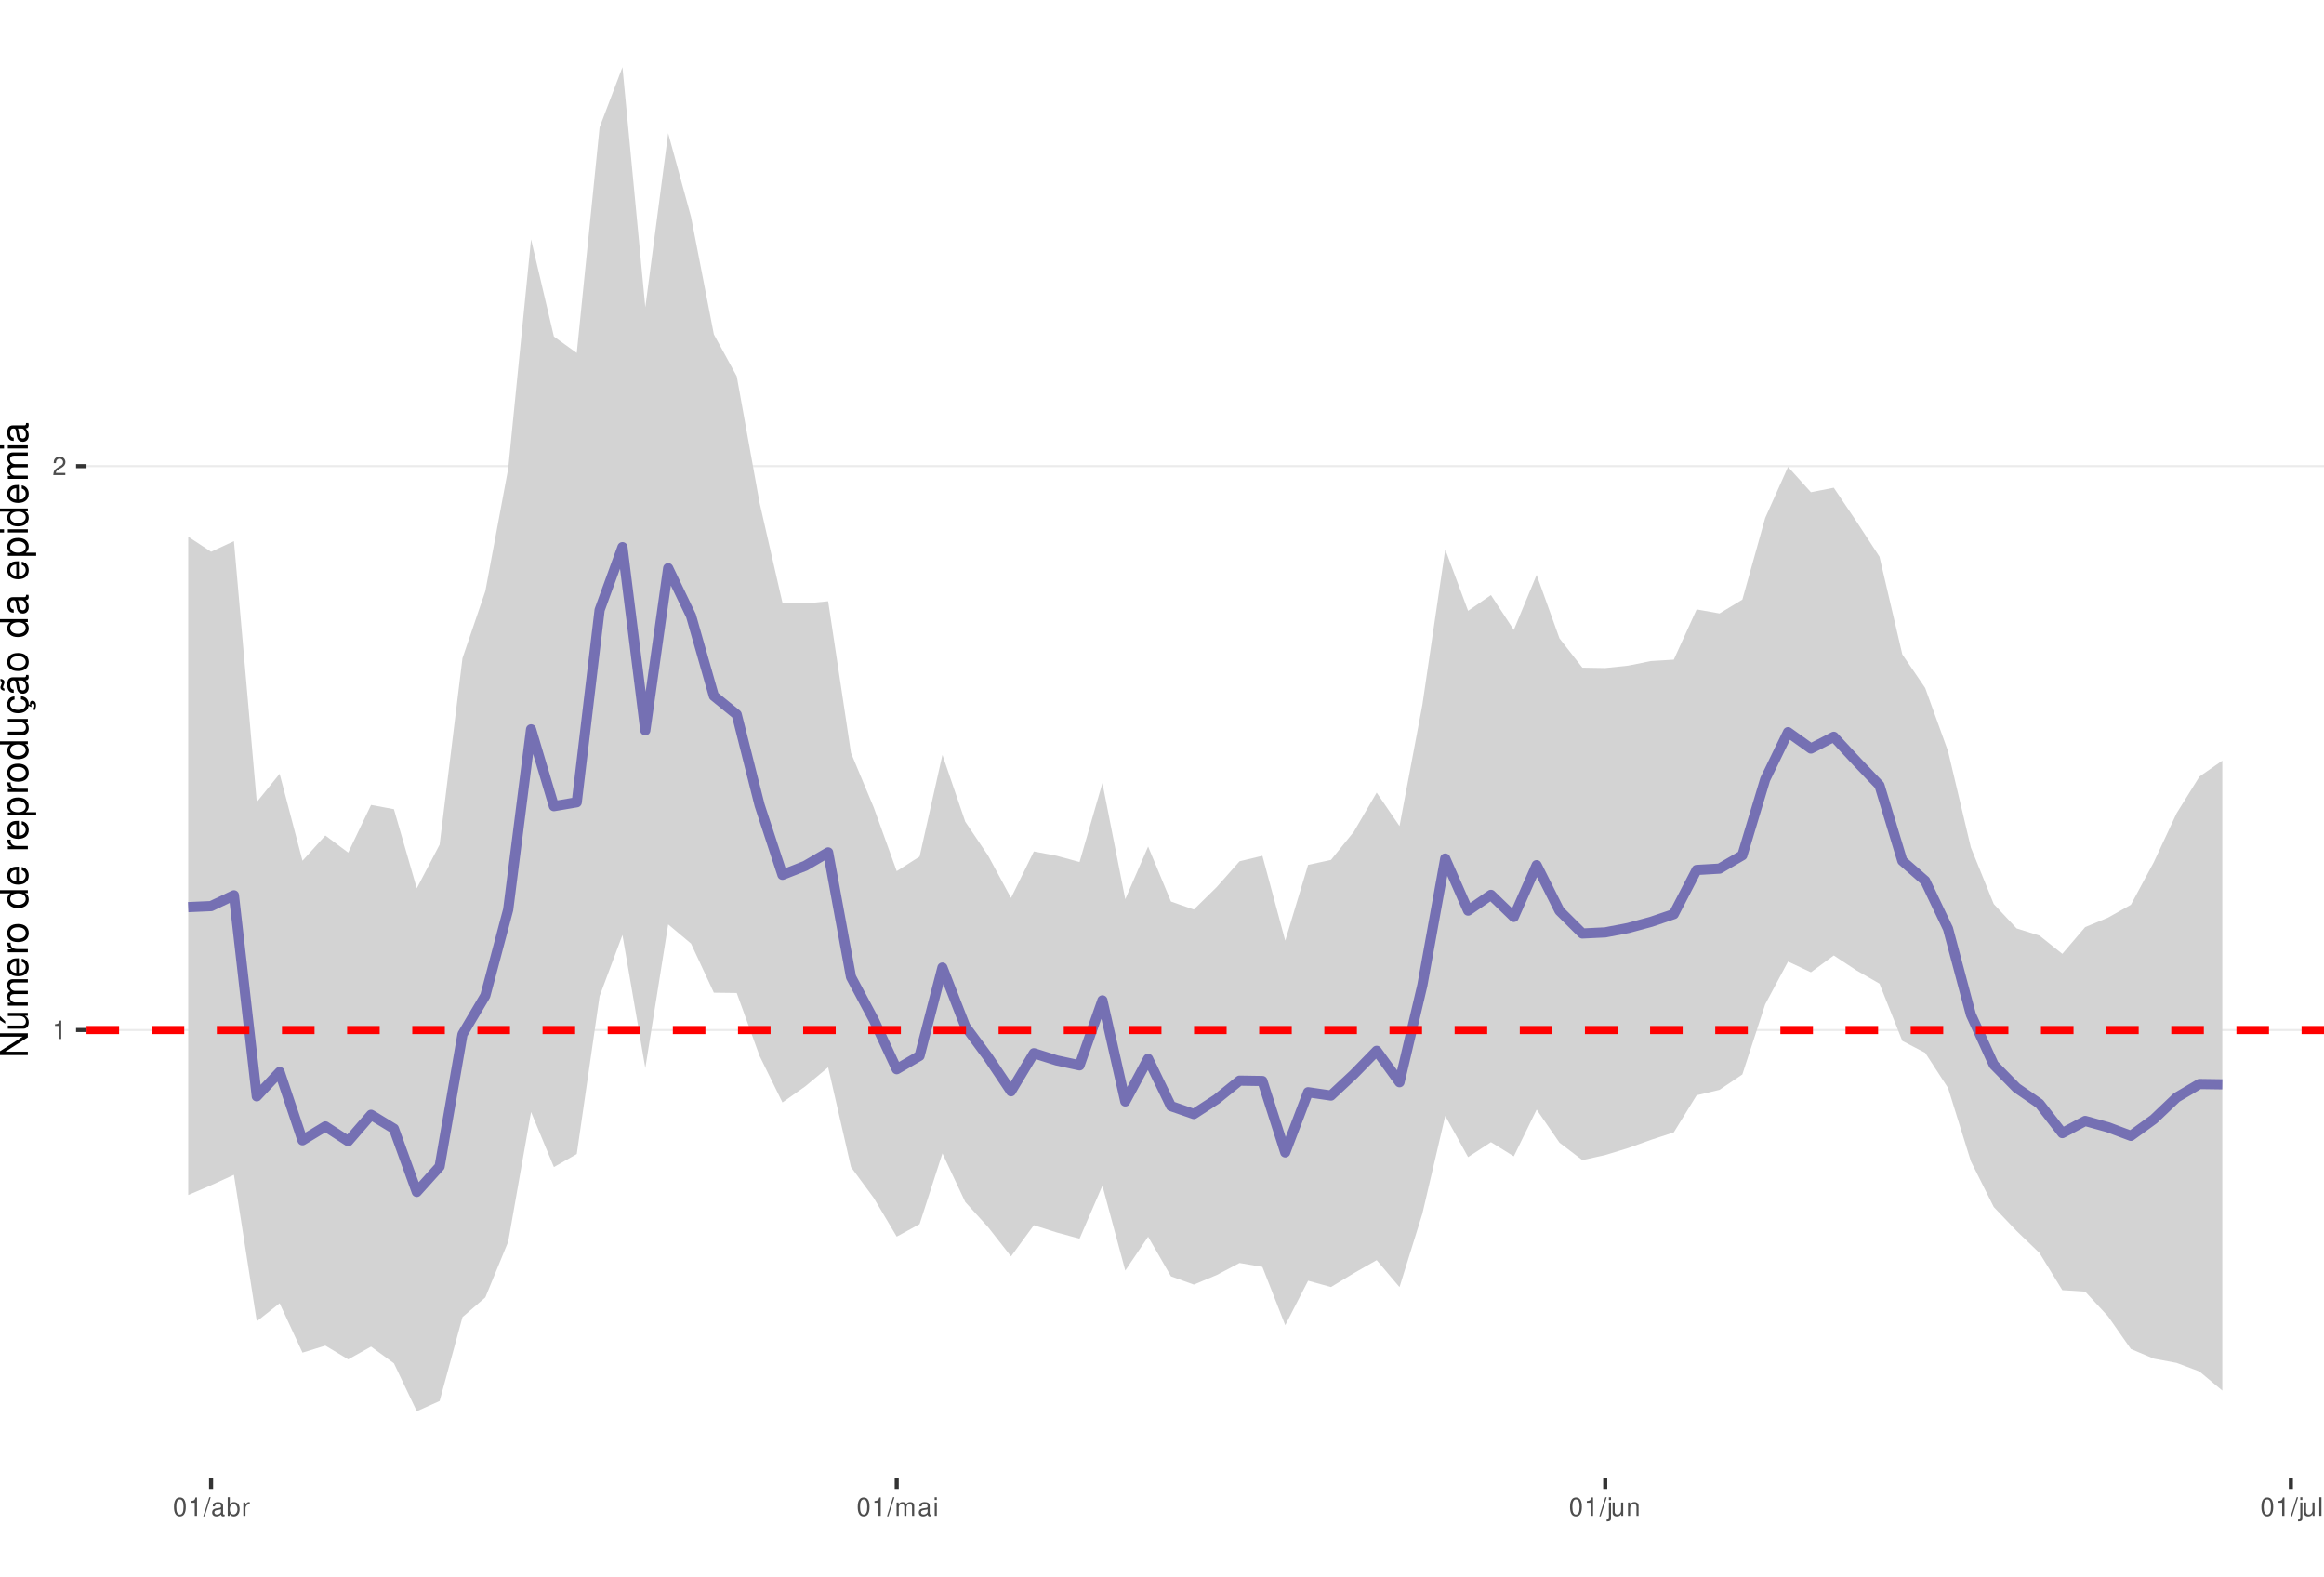
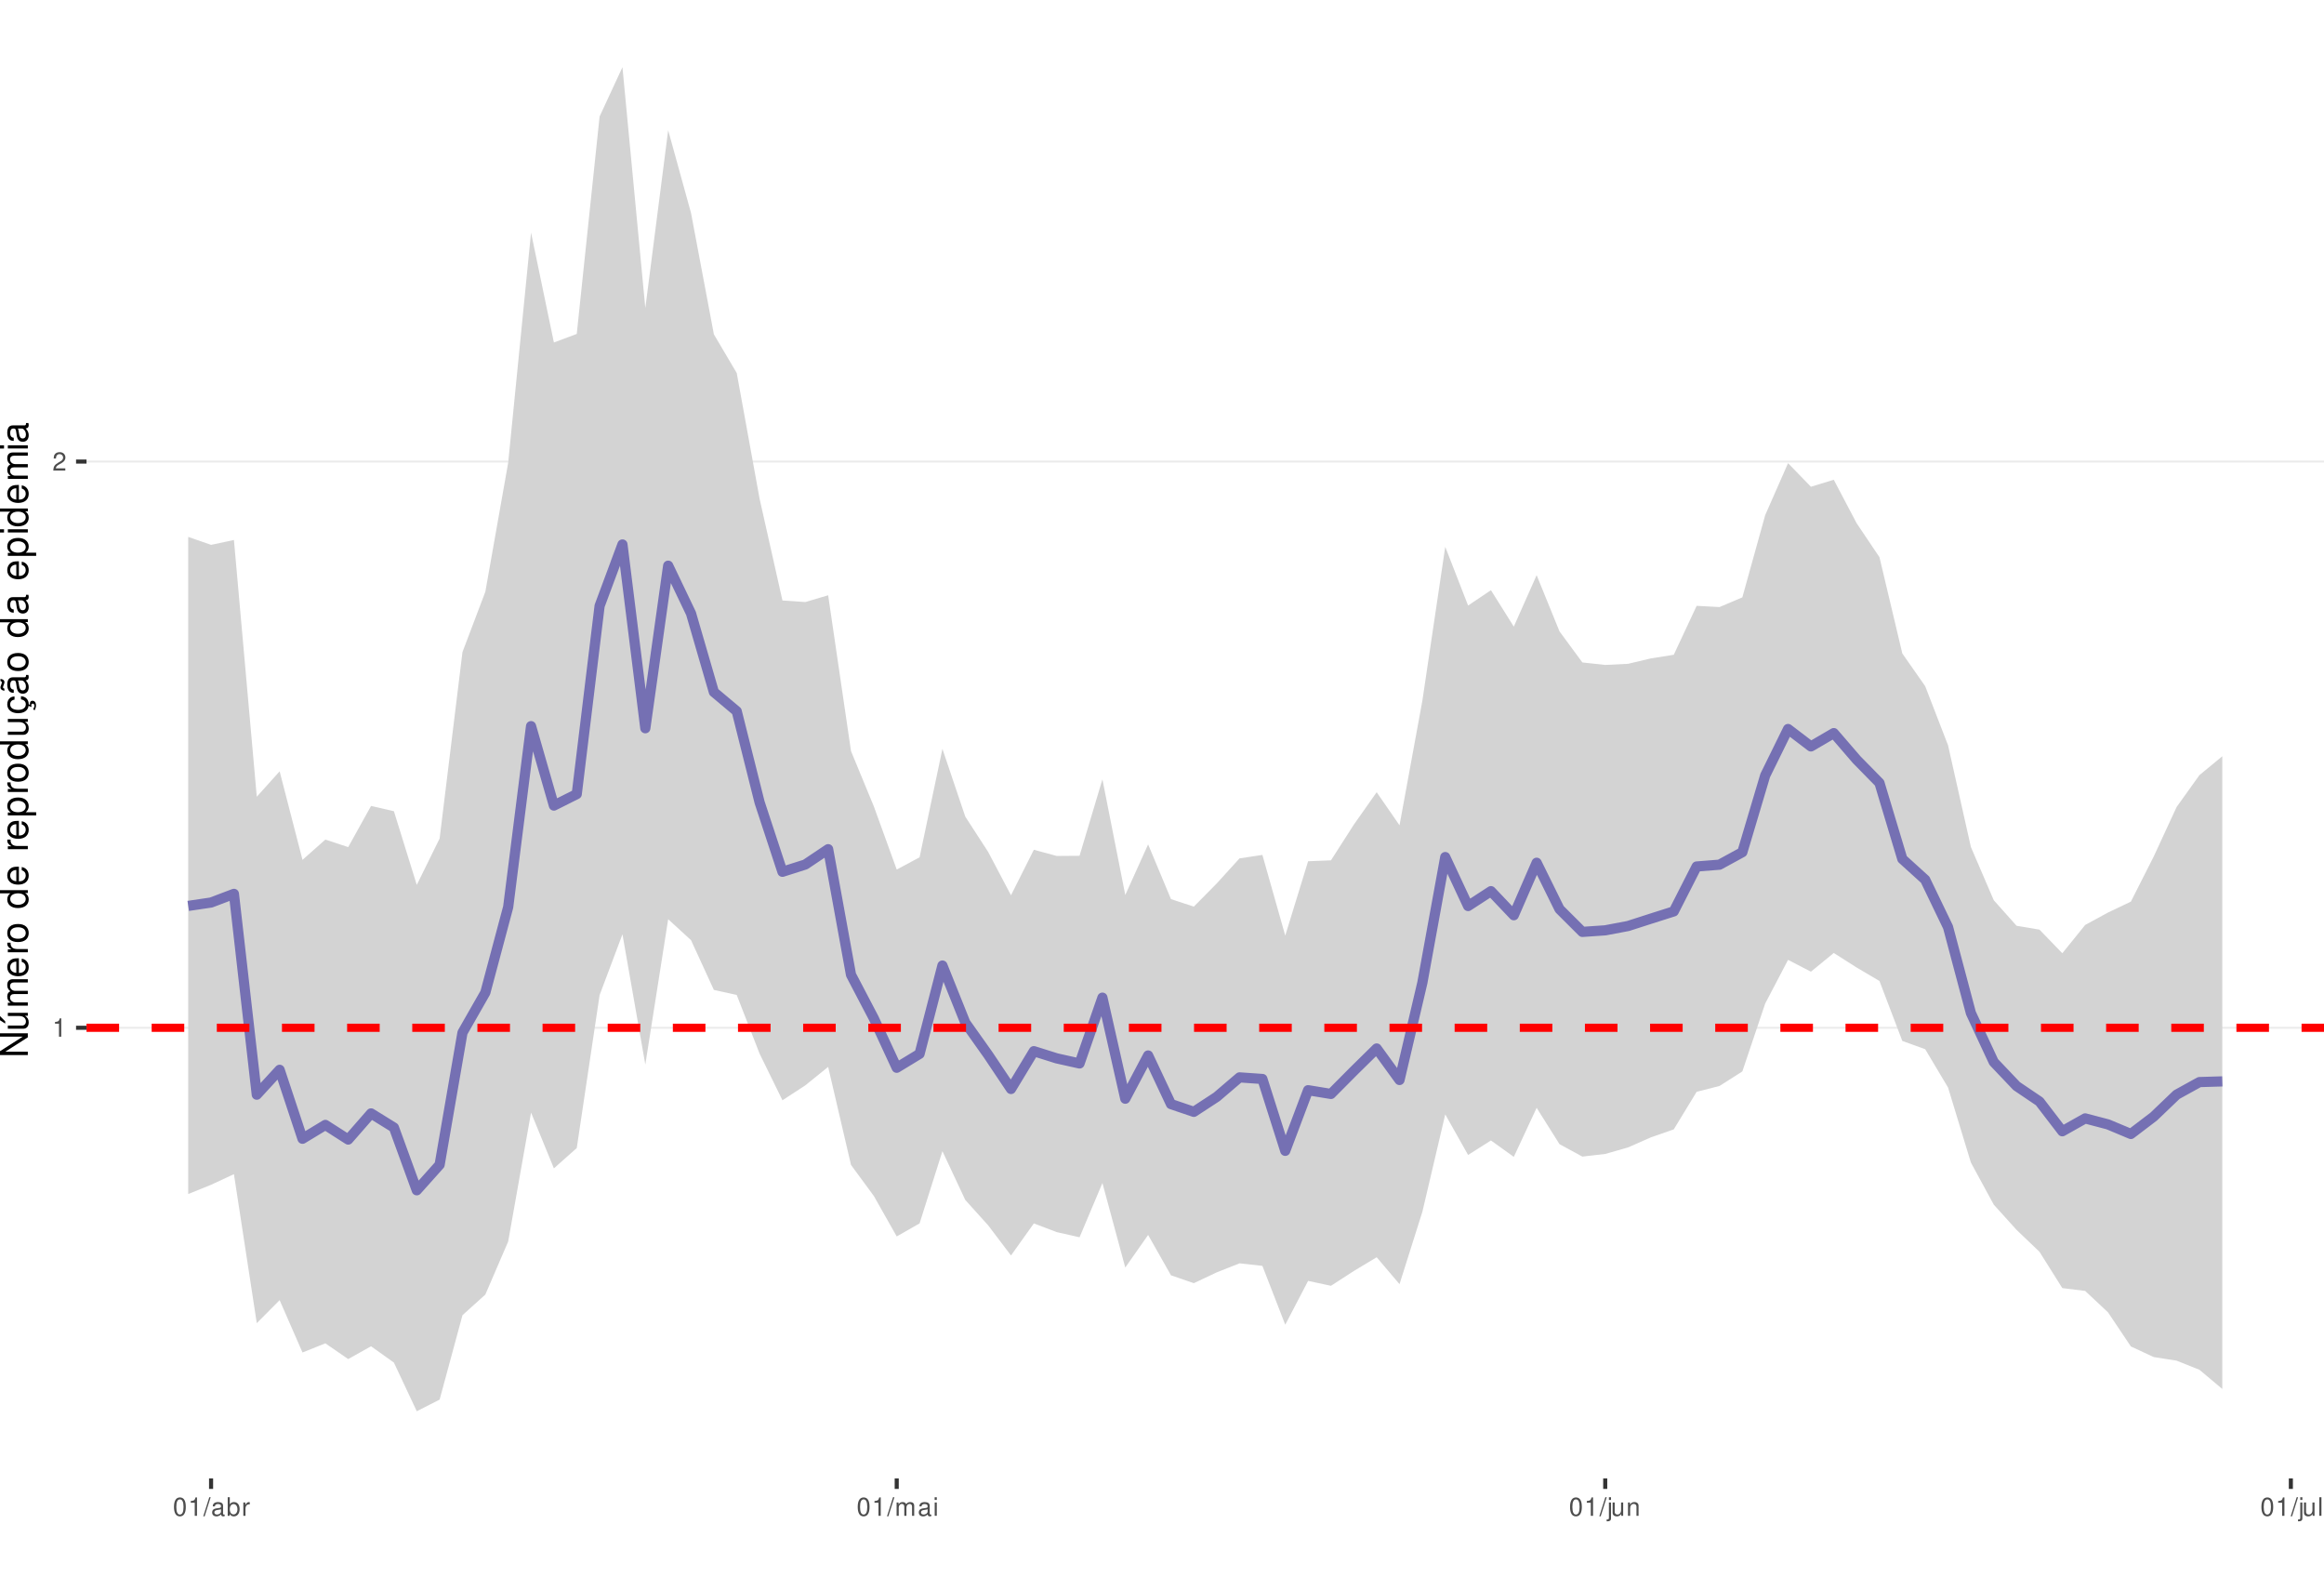
<svg xmlns="http://www.w3.org/2000/svg" xmlns:xlink="http://www.w3.org/1999/xlink" width="609pt" height="413pt" viewBox="0 0 609 413" version="1.1">
  <defs>
    <g>
      <symbol overflow="visible" id="glyph0-0">
        <path style="stroke:none;" d="" />
      </symbol>
      <symbol overflow="visible" id="glyph0-1">
        <path style="stroke:none;" d="M 1.719 -3.422 L 1.719 0 L 2.312 0 L 2.312 -4.812 L 1.922 -4.812 C 1.719 -4.078 1.578 -3.969 0.672 -3.859 L 0.672 -3.422 Z M 1.719 -3.422 " />
      </symbol>
      <symbol overflow="visible" id="glyph0-2">
        <path style="stroke:none;" d="M 3.375 -0.578 L 0.891 -0.578 C 0.938 -0.984 1.156 -1.234 1.734 -1.578 L 2.406 -1.953 C 3.062 -2.328 3.406 -2.812 3.406 -3.406 C 3.406 -3.812 3.234 -4.188 2.969 -4.438 C 2.688 -4.688 2.344 -4.812 1.891 -4.812 C 1.297 -4.812 0.844 -4.594 0.578 -4.188 C 0.422 -3.938 0.344 -3.641 0.328 -3.141 L 0.922 -3.141 C 0.938 -3.469 0.984 -3.672 1.062 -3.828 C 1.219 -4.125 1.516 -4.297 1.875 -4.297 C 2.406 -4.297 2.797 -3.906 2.797 -3.391 C 2.797 -3.016 2.578 -2.672 2.156 -2.438 L 1.547 -2.078 C 0.562 -1.516 0.281 -1.062 0.219 0 L 3.375 0 Z M 3.375 -0.578 " />
      </symbol>
      <symbol overflow="visible" id="glyph0-3">
        <path style="stroke:none;" d="M 1.828 -4.812 C 1.391 -4.812 0.984 -4.609 0.75 -4.281 C 0.438 -3.859 0.281 -3.219 0.281 -2.328 C 0.281 -0.703 0.812 0.156 1.828 0.156 C 2.828 0.156 3.375 -0.703 3.375 -2.297 C 3.375 -3.219 3.234 -3.844 2.922 -4.281 C 2.672 -4.625 2.281 -4.812 1.828 -4.812 Z M 1.828 -4.297 C 2.469 -4.297 2.781 -3.641 2.781 -2.344 C 2.781 -0.969 2.469 -0.328 1.812 -0.328 C 1.203 -0.328 0.891 -1 0.891 -2.328 C 0.891 -3.641 1.203 -4.297 1.828 -4.297 Z M 1.828 -4.297 " />
      </symbol>
      <symbol overflow="visible" id="glyph0-4">
        <path style="stroke:none;" d="M 1.531 -4.859 L -0.047 0.141 L 0.312 0.141 L 1.891 -4.859 Z M 1.531 -4.859 " />
      </symbol>
      <symbol overflow="visible" id="glyph0-5">
        <path style="stroke:none;" d="M 3.562 -0.328 C 3.5 -0.312 3.469 -0.312 3.438 -0.312 C 3.25 -0.312 3.141 -0.406 3.141 -0.578 L 3.141 -2.641 C 3.141 -3.25 2.688 -3.594 1.828 -3.594 C 1.312 -3.594 0.906 -3.438 0.672 -3.188 C 0.516 -3 0.453 -2.797 0.438 -2.453 L 0.984 -2.453 C 1.031 -2.875 1.297 -3.078 1.812 -3.078 C 2.312 -3.078 2.594 -2.891 2.594 -2.562 L 2.594 -2.406 C 2.578 -2.172 2.469 -2.078 2.016 -2.031 C 1.219 -1.922 1.109 -1.891 0.891 -1.812 C 0.484 -1.641 0.281 -1.328 0.281 -0.875 C 0.281 -0.25 0.719 0.156 1.422 0.156 C 1.859 0.156 2.219 0 2.609 -0.359 C 2.656 0 2.828 0.156 3.188 0.156 C 3.297 0.156 3.375 0.141 3.562 0.094 Z M 2.594 -1.094 C 2.594 -0.906 2.531 -0.797 2.375 -0.641 C 2.141 -0.438 1.875 -0.328 1.547 -0.328 C 1.109 -0.328 0.859 -0.547 0.859 -0.891 C 0.859 -1.266 1.094 -1.438 1.703 -1.531 C 2.297 -1.609 2.406 -1.641 2.594 -1.719 Z M 2.594 -1.094 " />
      </symbol>
      <symbol overflow="visible" id="glyph0-6">
        <path style="stroke:none;" d="M 0.359 -4.859 L 0.359 0 L 0.859 0 L 0.859 -0.453 C 1.125 -0.047 1.484 0.156 1.969 0.156 C 2.875 0.156 3.484 -0.594 3.484 -1.75 C 3.484 -2.891 2.922 -3.594 1.984 -3.594 C 1.516 -3.594 1.172 -3.406 0.906 -3.016 L 0.906 -4.859 Z M 1.891 -3.062 C 2.5 -3.062 2.906 -2.531 2.906 -1.703 C 2.906 -0.906 2.484 -0.359 1.891 -0.359 C 1.297 -0.359 0.906 -0.906 0.906 -1.719 C 0.906 -2.531 1.297 -3.062 1.891 -3.062 Z M 1.891 -3.062 " />
      </symbol>
      <symbol overflow="visible" id="glyph0-7">
        <path style="stroke:none;" d="M 0.453 -3.484 L 0.453 0 L 1.016 0 L 1.016 -1.812 C 1.031 -2.656 1.375 -3.016 2.141 -3 L 2.141 -3.562 C 2.047 -3.578 1.984 -3.594 1.922 -3.594 C 1.562 -3.594 1.297 -3.375 0.969 -2.859 L 0.969 -3.484 Z M 0.453 -3.484 " />
      </symbol>
      <symbol overflow="visible" id="glyph0-8">
        <path style="stroke:none;" d="M 0.469 -3.484 L 0.469 0 L 1.031 0 L 1.031 -2.188 C 1.031 -2.703 1.391 -3.109 1.844 -3.109 C 2.25 -3.109 2.484 -2.844 2.484 -2.406 L 2.484 0 L 3.047 0 L 3.047 -2.188 C 3.047 -2.703 3.422 -3.109 3.875 -3.109 C 4.266 -3.109 4.516 -2.844 4.516 -2.406 L 4.516 0 L 5.078 0 L 5.078 -2.609 C 5.078 -3.234 4.719 -3.594 4.062 -3.594 C 3.594 -3.594 3.312 -3.453 2.984 -3.062 C 2.781 -3.422 2.5 -3.594 2.047 -3.594 C 1.578 -3.594 1.266 -3.422 0.984 -3 L 0.984 -3.484 Z M 0.469 -3.484 " />
      </symbol>
      <symbol overflow="visible" id="glyph0-9">
        <path style="stroke:none;" d="M 1 -3.484 L 0.453 -3.484 L 0.453 0 L 1 0 Z M 1 -4.859 L 0.438 -4.859 L 0.438 -4.156 L 1 -4.156 Z M 1 -4.859 " />
      </symbol>
      <symbol overflow="visible" id="glyph0-10">
        <path style="stroke:none;" d="M 0.469 -3.484 L 0.469 0.5 C 0.469 0.859 0.359 0.969 0.016 0.969 C -0.031 0.969 -0.047 0.969 -0.125 0.953 L -0.125 1.438 C -0.047 1.438 -0.016 1.453 0.062 1.453 C 0.688 1.453 1.016 1.203 1.016 0.719 L 1.016 -3.484 Z M 1.016 -4.859 L 0.469 -4.859 L 0.469 -4.156 L 1.016 -4.156 Z M 1.016 -4.859 " />
      </symbol>
      <symbol overflow="visible" id="glyph0-11">
        <path style="stroke:none;" d="M 3.203 0 L 3.203 -3.484 L 2.656 -3.484 L 2.656 -1.516 C 2.656 -0.797 2.281 -0.328 1.703 -0.328 C 1.266 -0.328 0.984 -0.594 0.984 -1.016 L 0.984 -3.484 L 0.438 -3.484 L 0.438 -0.797 C 0.438 -0.219 0.859 0.156 1.547 0.156 C 2.062 0.156 2.391 -0.031 2.703 -0.484 L 2.703 0 Z M 3.203 0 " />
      </symbol>
      <symbol overflow="visible" id="glyph0-12">
        <path style="stroke:none;" d="M 0.469 -3.484 L 0.469 0 L 1.031 0 L 1.031 -1.922 C 1.031 -2.641 1.391 -3.109 1.969 -3.109 C 2.406 -3.109 2.688 -2.828 2.688 -2.422 L 2.688 0 L 3.234 0 L 3.234 -2.641 C 3.234 -3.219 2.812 -3.594 2.141 -3.594 C 1.625 -3.594 1.281 -3.391 0.984 -2.906 L 0.984 -3.484 Z M 0.469 -3.484 " />
      </symbol>
      <symbol overflow="visible" id="glyph0-13">
        <path style="stroke:none;" d="M 1.016 -4.859 L 0.453 -4.859 L 0.453 0 L 1.016 0 Z M 1.016 -4.859 " />
      </symbol>
      <symbol overflow="visible" id="glyph1-0">
        <path style="stroke:none;" d="" />
      </symbol>
      <symbol overflow="visible" id="glyph1-1">
        <path style="stroke:none;" d="M -7.297 -6.453 L -7.297 -5.578 L -1.328 -5.578 L -7.297 -1.766 L -7.297 -0.766 L 0 -0.766 L 0 -1.641 L -5.906 -1.641 L 0 -5.406 L 0 -6.453 Z M -7.297 -6.453 " />
      </symbol>
      <symbol overflow="visible" id="glyph1-2">
        <path style="stroke:none;" d="M 0 -4.812 L -5.234 -4.812 L -5.234 -3.984 L -2.266 -3.984 C -1.203 -3.984 -0.5 -3.438 -0.5 -2.562 C -0.5 -1.906 -0.906 -1.484 -1.531 -1.484 L -5.234 -1.484 L -5.234 -0.656 L -1.203 -0.656 C -0.328 -0.656 0.234 -1.297 0.234 -2.312 C 0.234 -3.094 -0.047 -3.578 -0.734 -4.062 L 0 -4.062 Z M -7.406 -2.953 L -5.922 -2 L -5.922 -2.594 L -7.406 -4.094 Z M -7.406 -2.953 " />
      </symbol>
      <symbol overflow="visible" id="glyph1-3">
        <path style="stroke:none;" d="M -5.234 -0.703 L 0 -0.703 L 0 -1.547 L -3.297 -1.547 C -4.047 -1.547 -4.656 -2.094 -4.656 -2.766 C -4.656 -3.391 -4.281 -3.734 -3.609 -3.734 L 0 -3.734 L 0 -4.578 L -3.297 -4.578 C -4.047 -4.578 -4.656 -5.125 -4.656 -5.812 C -4.656 -6.422 -4.266 -6.781 -3.609 -6.781 L 0 -6.781 L 0 -7.625 L -3.938 -7.625 C -4.875 -7.625 -5.391 -7.078 -5.391 -6.094 C -5.391 -5.406 -5.188 -4.984 -4.594 -4.484 C -5.156 -4.188 -5.391 -3.766 -5.391 -3.078 C -5.391 -2.375 -5.125 -1.906 -4.5 -1.469 L -5.234 -1.469 Z M -5.234 -0.703 " />
      </symbol>
      <symbol overflow="visible" id="glyph1-4">
        <path style="stroke:none;" d="M -2.344 -5.125 C -3.141 -5.125 -3.625 -5.062 -4.016 -4.922 C -4.875 -4.578 -5.391 -3.781 -5.391 -2.797 C -5.391 -1.344 -4.281 -0.406 -2.547 -0.406 C -0.812 -0.406 0.234 -1.297 0.234 -2.781 C 0.234 -3.984 -0.453 -4.812 -1.594 -5.016 L -1.594 -4.188 C -0.906 -3.953 -0.547 -3.484 -0.547 -2.812 C -0.547 -2.281 -0.781 -1.828 -1.219 -1.547 C -1.516 -1.344 -1.812 -1.281 -2.344 -1.266 Z M -3.016 -1.297 C -3.984 -1.359 -4.625 -1.953 -4.625 -2.797 C -4.625 -3.641 -3.953 -4.234 -3.016 -4.234 Z M -3.016 -1.297 " />
      </symbol>
      <symbol overflow="visible" id="glyph1-5">
        <path style="stroke:none;" d="M -5.234 -0.688 L 0 -0.688 L 0 -1.531 L -2.719 -1.531 C -3.984 -1.547 -4.547 -2.062 -4.516 -3.203 L -5.359 -3.203 C -5.375 -3.062 -5.391 -2.984 -5.391 -2.891 C -5.391 -2.344 -5.062 -1.938 -4.297 -1.453 L -5.234 -1.453 Z M -5.234 -0.688 " />
      </symbol>
      <symbol overflow="visible" id="glyph1-6">
        <path style="stroke:none;" d="M -5.391 -2.719 C -5.391 -1.234 -4.344 -0.359 -2.578 -0.359 C -0.812 -0.359 0.234 -1.234 0.234 -2.734 C 0.234 -4.203 -0.812 -5.094 -2.547 -5.094 C -4.359 -5.094 -5.391 -4.234 -5.391 -2.719 Z M -4.625 -2.734 C -4.625 -3.672 -3.844 -4.234 -2.547 -4.234 C -1.312 -4.234 -0.547 -3.656 -0.547 -2.734 C -0.547 -1.797 -1.312 -1.234 -2.578 -1.234 C -3.844 -1.234 -4.625 -1.797 -4.625 -2.734 Z M -4.625 -2.734 " />
      </symbol>
      <symbol overflow="visible" id="glyph1-7">
        <path style="stroke:none;" d="" />
      </symbol>
      <symbol overflow="visible" id="glyph1-8">
        <path style="stroke:none;" d="M -7.297 -4.953 L -7.297 -4.125 L -4.578 -4.125 C -5.109 -3.766 -5.391 -3.203 -5.391 -2.516 C -5.391 -1.156 -4.297 -0.266 -2.625 -0.266 C -0.859 -0.266 0.234 -1.125 0.234 -2.547 C 0.234 -3.266 -0.047 -3.766 -0.688 -4.203 L 0 -4.203 L 0 -4.953 Z M -4.609 -2.656 C -4.609 -3.547 -3.812 -4.125 -2.562 -4.125 C -1.344 -4.125 -0.547 -3.547 -0.547 -2.656 C -0.547 -1.734 -1.359 -1.125 -2.578 -1.125 C -3.797 -1.125 -4.609 -1.734 -4.609 -2.656 Z M -4.609 -2.656 " />
      </symbol>
      <symbol overflow="visible" id="glyph1-9">
        <path style="stroke:none;" d="M 2.188 -0.547 L 2.188 -1.375 L -0.547 -1.375 C -0.016 -1.812 0.234 -2.312 0.234 -2.984 C 0.234 -4.344 -0.859 -5.234 -2.531 -5.234 C -4.297 -5.234 -5.391 -4.375 -5.391 -2.984 C -5.391 -2.266 -5.062 -1.703 -4.453 -1.312 L -5.234 -1.312 L -5.234 -0.547 Z M -4.609 -2.844 C -4.609 -3.766 -3.797 -4.359 -2.547 -4.359 C -1.359 -4.359 -0.547 -3.75 -0.547 -2.844 C -0.547 -1.953 -1.344 -1.375 -2.578 -1.375 C -3.812 -1.375 -4.609 -1.953 -4.609 -2.844 Z M -4.609 -2.844 " />
      </symbol>
      <symbol overflow="visible" id="glyph1-10">
        <path style="stroke:none;" d="M 0 -4.812 L -5.234 -4.812 L -5.234 -3.984 L -2.266 -3.984 C -1.203 -3.984 -0.5 -3.438 -0.5 -2.562 C -0.5 -1.906 -0.906 -1.484 -1.531 -1.484 L -5.234 -1.484 L -5.234 -0.656 L -1.203 -0.656 C -0.328 -0.656 0.234 -1.297 0.234 -2.312 C 0.234 -3.094 -0.047 -3.578 -0.734 -4.062 L 0 -4.062 Z M 0 -4.812 " />
      </symbol>
      <symbol overflow="visible" id="glyph1-11">
        <path style="stroke:none;" d="M 0.234 -2.641 C 0.234 -3.875 -0.547 -4.703 -1.797 -4.766 L -1.797 -3.938 C -0.953 -3.797 -0.531 -3.359 -0.531 -2.656 C -0.531 -1.734 -1.281 -1.188 -2.516 -1.188 C -3.844 -1.188 -4.625 -1.719 -4.625 -2.625 C -4.625 -3.328 -4.203 -3.766 -3.484 -3.875 L -3.484 -4.703 C -3.984 -4.672 -4.312 -4.562 -4.609 -4.359 C -5.094 -4 -5.391 -3.375 -5.391 -2.641 C -5.391 -1.219 -4.266 -0.312 -2.531 -0.312 C -1.469 -0.312 -0.625 -0.672 -0.156 -1.312 C 0.047 -1.594 0.125 -1.812 0.203 -2.25 L 0.922 -1.938 L 0.984 -2.062 C 0.938 -2.188 0.906 -2.25 0.906 -2.375 C 0.906 -2.656 1.047 -2.828 1.281 -2.828 C 1.547 -2.828 1.734 -2.594 1.734 -2.297 C 1.734 -2.031 1.672 -1.844 1.438 -1.406 L 1.406 -1.312 L 1.812 -1.094 C 2.078 -1.75 2.141 -1.953 2.141 -2.344 C 2.141 -3.109 1.781 -3.578 1.203 -3.578 C 0.781 -3.578 0.547 -3.297 0.547 -2.797 C 0.547 -2.703 0.547 -2.641 0.562 -2.516 Z M 0.234 -2.641 " />
      </symbol>
      <symbol overflow="visible" id="glyph1-12">
        <path style="stroke:none;" d="M -0.484 -5.344 C -0.469 -5.266 -0.469 -5.219 -0.469 -5.172 C -0.469 -4.875 -0.625 -4.719 -0.875 -4.719 L -3.953 -4.719 C -4.891 -4.719 -5.391 -4.047 -5.391 -2.75 C -5.391 -1.984 -5.172 -1.375 -4.781 -1.016 C -4.516 -0.766 -4.203 -0.672 -3.688 -0.656 L -3.688 -1.484 C -4.328 -1.562 -4.625 -1.938 -4.625 -2.719 C -4.625 -3.484 -4.344 -3.891 -3.844 -3.891 L -3.625 -3.891 C -3.266 -3.875 -3.125 -3.703 -3.047 -3.016 C -2.891 -1.844 -2.844 -1.656 -2.719 -1.344 C -2.453 -0.734 -2 -0.422 -1.312 -0.422 C -0.375 -0.422 0.234 -1.078 0.234 -2.141 C 0.234 -2.797 0 -3.328 -0.547 -3.922 C 0 -3.984 0.234 -4.234 0.234 -4.781 C 0.234 -4.953 0.203 -5.062 0.141 -5.344 Z M -1.656 -3.891 C -1.375 -3.891 -1.203 -3.812 -0.969 -3.562 C -0.656 -3.219 -0.5 -2.812 -0.5 -2.312 C -0.5 -1.672 -0.812 -1.297 -1.344 -1.297 C -1.891 -1.297 -2.172 -1.656 -2.297 -2.547 C -2.422 -3.438 -2.453 -3.609 -2.594 -3.891 Z M -7.172 -3.75 C -6.922 -3.672 -6.812 -3.547 -6.812 -3.375 C -6.812 -3.25 -6.875 -2.984 -6.984 -2.734 C -7.156 -2.312 -7.172 -2.25 -7.172 -2.047 C -7.172 -1.594 -6.797 -1.297 -6.141 -1.188 L -6.141 -1.766 C -6.375 -1.812 -6.5 -1.938 -6.5 -2.094 C -6.5 -2.203 -6.469 -2.344 -6.375 -2.578 C -6.156 -3.156 -6.125 -3.234 -6.125 -3.438 C -6.125 -3.922 -6.484 -4.219 -7.172 -4.312 Z M -7.172 -3.75 " />
      </symbol>
      <symbol overflow="visible" id="glyph1-13">
        <path style="stroke:none;" d="M -0.484 -5.344 C -0.469 -5.266 -0.469 -5.219 -0.469 -5.172 C -0.469 -4.875 -0.625 -4.719 -0.875 -4.719 L -3.953 -4.719 C -4.891 -4.719 -5.391 -4.047 -5.391 -2.75 C -5.391 -1.984 -5.172 -1.375 -4.781 -1.016 C -4.516 -0.766 -4.203 -0.672 -3.688 -0.656 L -3.688 -1.484 C -4.328 -1.562 -4.625 -1.938 -4.625 -2.719 C -4.625 -3.484 -4.344 -3.891 -3.844 -3.891 L -3.625 -3.891 C -3.266 -3.875 -3.125 -3.703 -3.047 -3.016 C -2.891 -1.844 -2.844 -1.656 -2.719 -1.344 C -2.453 -0.734 -2 -0.422 -1.312 -0.422 C -0.375 -0.422 0.234 -1.078 0.234 -2.141 C 0.234 -2.797 0 -3.328 -0.547 -3.922 C 0 -3.984 0.234 -4.234 0.234 -4.781 C 0.234 -4.953 0.203 -5.062 0.141 -5.344 Z M -1.656 -3.891 C -1.375 -3.891 -1.203 -3.812 -0.969 -3.562 C -0.656 -3.219 -0.5 -2.812 -0.5 -2.312 C -0.5 -1.672 -0.812 -1.297 -1.344 -1.297 C -1.891 -1.297 -2.172 -1.656 -2.297 -2.547 C -2.422 -3.438 -2.453 -3.609 -2.594 -3.891 Z M -1.656 -3.891 " />
      </symbol>
      <symbol overflow="visible" id="glyph1-14">
        <path style="stroke:none;" d="M -5.234 -1.5 L -5.234 -0.672 L 0 -0.672 L 0 -1.5 Z M -7.297 -1.5 L -7.297 -0.656 L -6.234 -0.656 L -6.234 -1.5 Z M -7.297 -1.5 " />
      </symbol>
    </g>
    <clipPath id="clip1">
      <path d="M 22.672 0 L 609 0 L 609 387.328 L 22.672 387.328 Z M 22.672 0 " />
    </clipPath>
    <clipPath id="clip2">
-       <path d="M 22.672 269 L 609 269 L 609 271 L 22.672 271 Z M 22.672 269 " />
+       <path d="M 22.672 268 L 609 268 L 609 270 L 22.672 270 Z M 22.672 268 " />
    </clipPath>
    <clipPath id="clip3">
-       <path d="M 22.672 121 L 609 121 L 609 123 L 22.672 123 Z M 22.672 121 " />
+       <path d="M 22.672 120 L 609 120 L 609 122 L 22.672 122 Z M 22.672 120 " />
    </clipPath>
    <clipPath id="clip4">
      <path d="M 22.672 268 L 609 268 L 609 271 L 22.672 271 Z M 22.672 268 " />
    </clipPath>
  </defs>
  <g id="surface11">
    <rect x="0" y="0" width="609" height="413" style="fill:rgb(100%,100%,100%);fill-opacity:1;stroke:none;" />
    <rect x="0" y="0" width="609" height="413" style="fill:rgb(100%,100%,100%);fill-opacity:1;stroke:none;" />
    <path style="fill:none;stroke-width:1.067;stroke-linecap:round;stroke-linejoin:round;stroke:rgb(100%,100%,100%);stroke-opacity:1;stroke-miterlimit:10;" d="M 0 413 L 609 413 L 609 0 L 0 0 Z M 0 413 " />
    <g clip-path="url(#clip1)" clip-rule="nonzero">
      <path style=" stroke:none;fill-rule:nonzero;fill:rgb(100%,100%,100%);fill-opacity:1;" d="M 22.672 387.328 L 609 387.328 L 609 0 L 22.672 0 Z M 22.672 387.328 " />
    </g>
    <g clip-path="url(#clip2)" clip-rule="nonzero">
-       <path style="fill:none;stroke-width:0.533;stroke-linecap:butt;stroke-linejoin:round;stroke:rgb(92.157%,92.157%,92.157%);stroke-opacity:1;stroke-miterlimit:10;" d="M 22.672 269.848 L 609 269.848 " />
+       <path style="fill:none;stroke-width:0.533;stroke-linecap:butt;stroke-linejoin:round;stroke:rgb(92.157%,92.157%,92.157%);stroke-opacity:1;stroke-miterlimit:10;" d="M 22.672 269.258 L 609 269.258 " />
    </g>
    <g clip-path="url(#clip3)" clip-rule="nonzero">
-       <path style="fill:none;stroke-width:0.533;stroke-linecap:butt;stroke-linejoin:round;stroke:rgb(92.157%,92.157%,92.157%);stroke-opacity:1;stroke-miterlimit:10;" d="M 22.672 122.121 L 609 122.121 " />
-     </g>
-     <path style=" stroke:none;fill-rule:nonzero;fill:rgb(82.745%,82.745%,82.745%);fill-opacity:1;" d="M 49.324 140.602 L 55.312 144.547 L 61.301 141.77 L 67.289 210.125 L 73.277 202.719 L 79.27 225.5 L 85.258 218.883 L 91.246 223.363 L 97.234 210.879 L 103.223 211.996 L 109.215 232.715 L 115.203 221.27 L 121.191 172.434 L 127.18 154.863 L 133.168 122.805 L 139.16 62.707 L 145.148 88.168 L 151.137 92.473 L 157.125 33.348 L 163.113 17.605 L 169.105 80.512 L 175.094 34.902 L 181.082 56.809 L 187.07 87.602 L 193.059 98.574 L 199.051 131.75 L 205.039 157.898 L 211.027 158.094 L 217.016 157.512 L 223.004 197.254 L 228.996 211.621 L 234.984 228.219 L 240.973 224.414 L 246.961 197.762 L 252.949 215.281 L 258.941 224.168 L 264.93 235.246 L 270.918 223.066 L 276.906 224.203 L 282.895 225.832 L 288.887 205.156 L 294.875 235.574 L 300.863 221.781 L 306.852 236.184 L 312.84 238.281 L 318.832 232.402 L 324.82 225.641 L 330.809 224.199 L 336.797 246.438 L 342.785 226.578 L 348.777 225.285 L 354.766 217.895 L 360.754 207.656 L 366.742 216.418 L 372.73 184.648 L 378.723 143.93 L 384.711 160.031 L 390.699 155.898 L 396.688 165.035 L 402.676 150.613 L 408.664 167.258 L 414.656 174.914 L 420.645 175.016 L 426.633 174.387 L 432.621 173.184 L 438.609 172.82 L 444.602 159.656 L 450.59 160.719 L 456.578 157.09 L 462.566 135.691 L 468.555 122.309 L 474.547 128.949 L 480.535 127.773 L 486.523 136.672 L 492.512 145.836 L 498.5 171.441 L 504.492 180.238 L 510.48 196.805 L 516.469 222.035 L 522.457 236.824 L 528.445 243.227 L 534.438 245.105 L 540.426 249.883 L 546.414 242.883 L 552.402 240.402 L 558.391 237.031 L 564.383 225.91 L 570.371 213.062 L 576.359 203.445 L 582.348 199.277 L 582.348 364.297 L 576.359 359.301 L 570.371 357.055 L 564.383 355.938 L 558.391 353.414 L 552.402 344.852 L 546.414 338.379 L 540.426 337.996 L 534.438 328.258 L 528.445 322.492 L 522.457 316.207 L 516.469 304.238 L 510.48 285.027 L 504.492 275.82 L 498.5 272.695 L 492.512 257.695 L 486.523 254.254 L 480.535 250.316 L 474.547 254.719 L 468.555 251.914 L 462.566 263.098 L 456.578 281.484 L 450.59 285.523 L 444.602 286.941 L 438.609 296.66 L 432.621 298.625 L 426.633 300.773 L 420.645 302.602 L 414.656 303.922 L 408.664 299.371 L 402.676 290.691 L 396.688 302.938 L 390.699 299.227 L 384.711 303.137 L 378.723 292.336 L 372.73 317.945 L 366.742 337.199 L 360.754 330.133 L 354.766 333.555 L 348.777 337.184 L 342.785 335.531 L 336.797 347.184 L 330.809 331.906 L 324.82 330.875 L 318.832 334.031 L 312.84 336.543 L 306.852 334.379 L 300.863 324.004 L 294.875 332.863 L 288.887 310.629 L 282.895 324.508 L 276.906 322.883 L 270.918 320.98 L 264.93 329.156 L 258.941 321.508 L 252.949 314.91 L 246.961 302.164 L 240.973 320.695 L 234.984 323.973 L 228.996 313.891 L 223.004 305.754 L 217.016 279.613 L 211.027 284.605 L 205.039 288.82 L 199.051 276.645 L 193.059 260.148 L 187.07 260.07 L 181.082 247.199 L 175.094 242.172 L 169.105 279.805 L 163.113 244.949 L 157.125 260.965 L 151.137 302.336 L 145.148 305.75 L 139.16 291.324 L 133.168 325.309 L 127.18 339.895 L 121.191 345.062 L 115.203 367.035 L 109.215 369.723 L 103.223 357.156 L 97.234 352.789 L 91.246 356.129 L 85.258 352.531 L 79.27 354.371 L 73.277 341.434 L 67.289 346.168 L 61.301 307.781 L 55.312 310.512 L 49.324 313.074 Z M 49.324 140.602 " />
-     <path style="fill:none;stroke-width:2.667;stroke-linecap:butt;stroke-linejoin:round;stroke:rgb(45.882%,43.922%,70.196%);stroke-opacity:1;stroke-miterlimit:10;" d="M 49.324 237.648 L 55.312 237.383 L 61.301 234.551 L 67.289 287.219 L 73.277 280.836 L 79.27 298.73 L 85.258 295.094 L 91.246 298.969 L 97.234 292.051 L 103.223 295.703 L 109.215 312.262 L 115.203 305.598 L 121.191 270.977 L 127.18 260.828 L 133.168 238.285 L 139.16 191.082 L 145.148 211.195 L 151.137 210.184 L 157.125 159.812 L 163.113 143.348 L 169.105 191.344 L 175.094 148.855 L 181.082 161.348 L 187.07 182.332 L 193.059 187.195 L 199.051 210.941 L 205.039 229.184 L 211.027 226.828 L 217.016 223.316 L 223.004 255.961 L 228.996 267.211 L 234.984 280.105 L 240.973 276.613 L 246.961 253.484 L 252.949 268.887 L 258.941 276.984 L 264.93 285.895 L 270.918 275.926 L 276.906 277.809 L 282.895 279.102 L 288.887 262.082 L 294.875 288.547 L 300.863 277.383 L 306.852 289.777 L 312.84 291.848 L 318.832 287.953 L 324.82 283.105 L 330.809 283.199 L 336.797 301.902 L 342.785 286.145 L 348.777 287.016 L 354.766 281.426 L 360.754 275.289 L 366.742 283.52 L 372.73 258.098 L 378.723 224.918 L 384.711 238.559 L 390.699 234.43 L 396.688 240.219 L 402.676 226.656 L 408.664 238.609 L 414.656 244.559 L 420.645 244.27 L 426.633 243.125 L 432.621 241.516 L 438.609 239.488 L 444.602 227.91 L 450.59 227.562 L 456.578 224.074 L 462.566 204.172 L 468.555 191.82 L 474.547 196.109 L 480.535 193.031 L 486.523 199.484 L 492.512 205.75 L 498.5 225.512 L 504.492 230.754 L 510.48 243.328 L 516.469 265.805 L 522.457 278.926 L 528.445 285.016 L 534.438 289.148 L 540.426 296.855 L 546.414 293.66 L 552.402 295.316 L 558.391 297.566 L 564.383 293.223 L 570.371 287.523 L 576.359 283.988 L 582.348 284.074 " />
+       <path style="fill:none;stroke-width:0.533;stroke-linecap:butt;stroke-linejoin:round;stroke:rgb(92.157%,92.157%,92.157%);stroke-opacity:1;stroke-miterlimit:10;" d="M 22.672 120.922 L 609 120.922 " />
+     </g>
+     <path style=" stroke:none;fill-rule:nonzero;fill:rgb(82.745%,82.745%,82.745%);fill-opacity:1;" d="M 49.324 140.66 L 55.312 142.742 L 61.301 141.469 L 67.289 208.73 L 73.277 202.078 L 79.27 225.266 L 85.258 219.957 L 91.246 221.926 L 97.234 211.141 L 103.223 212.523 L 109.215 231.832 L 115.203 219.672 L 121.191 170.832 L 127.18 155.039 L 133.168 121.238 L 139.16 60.938 L 145.148 89.727 L 151.137 87.484 L 157.125 30.516 L 163.113 17.605 L 169.105 80.711 L 175.094 34.113 L 181.082 55.805 L 187.07 87.586 L 193.059 97.723 L 199.051 130.672 L 205.039 157.316 L 211.027 157.723 L 217.016 155.953 L 223.004 196.77 L 228.996 211.285 L 234.984 227.801 L 240.973 224.602 L 246.961 196.191 L 252.949 213.938 L 258.941 223.184 L 264.93 234.543 L 270.918 222.625 L 276.906 224.242 L 282.895 224.199 L 288.887 204.172 L 294.875 234.48 L 300.863 221.211 L 306.852 235.551 L 312.84 237.52 L 318.832 231.457 L 324.82 224.879 L 330.809 223.973 L 336.797 245.117 L 342.785 225.629 L 348.777 225.391 L 354.766 216.047 L 360.754 207.547 L 366.742 216.211 L 372.73 183.566 L 378.723 143.258 L 384.711 158.641 L 390.699 154.621 L 396.688 164.164 L 402.676 150.684 L 408.664 165.406 L 414.656 173.547 L 420.645 174.203 L 426.633 173.906 L 432.621 172.488 L 438.609 171.539 L 444.602 158.719 L 450.59 159.039 L 456.578 156.5 L 462.566 134.953 L 468.555 121.34 L 474.547 127.52 L 480.535 125.688 L 486.523 137.07 L 492.512 145.977 L 498.5 171.199 L 504.492 179.766 L 510.48 195.25 L 516.469 221.902 L 522.457 235.836 L 528.445 242.543 L 534.438 243.547 L 540.426 249.734 L 546.414 242.324 L 552.402 239.066 L 558.391 236.211 L 564.383 224.383 L 570.371 211.43 L 576.359 203.066 L 582.348 198.129 L 582.348 363.883 L 576.359 358.855 L 570.371 356.465 L 564.383 355.527 L 558.391 352.746 L 552.402 343.812 L 546.414 338.199 L 540.426 337.457 L 534.438 327.938 L 528.445 322.215 L 522.457 315.586 L 516.469 304.574 L 510.48 284.906 L 504.492 274.871 L 498.5 272.711 L 492.512 257.004 L 486.523 253.469 L 480.535 249.66 L 474.547 254.566 L 468.555 251.465 L 462.566 262.91 L 456.578 280.695 L 450.59 284.508 L 444.602 286.031 L 438.609 295.871 L 432.621 297.961 L 426.633 300.602 L 420.645 302.312 L 414.656 303.008 L 408.664 299.75 L 402.676 290.234 L 396.688 303.078 L 390.699 298.781 L 384.711 302.578 L 378.723 291.953 L 372.73 317.465 L 366.742 336.426 L 360.754 329.375 L 354.766 332.98 L 348.777 336.855 L 342.785 335.57 L 336.797 347.051 L 330.809 331.637 L 324.82 330.969 L 318.832 333.34 L 312.84 336.168 L 306.852 334.109 L 300.863 323.535 L 294.875 332.07 L 288.887 309.934 L 282.895 324.141 L 276.906 322.789 L 270.918 320.512 L 264.93 328.91 L 258.941 321.008 L 252.949 314.367 L 246.961 301.582 L 240.973 320.508 L 234.984 323.926 L 228.996 313.336 L 223.004 305.188 L 217.016 279.508 L 211.027 284.344 L 205.039 288.254 L 199.051 276.039 L 193.059 260.668 L 187.07 259.34 L 181.082 246.309 L 175.094 240.812 L 169.105 278.898 L 163.113 244.77 L 157.125 260.699 L 151.137 300.77 L 145.148 306.09 L 139.16 291.469 L 133.168 325.254 L 127.18 339.152 L 121.191 344.555 L 115.203 366.668 L 109.215 369.723 L 103.223 356.973 L 97.234 352.699 L 91.246 356.051 L 85.258 351.93 L 79.27 354.328 L 73.277 340.613 L 67.289 346.641 L 61.301 307.609 L 55.312 310.391 L 49.324 312.812 Z M 49.324 140.66 " />
+     <path style="fill:none;stroke-width:2.667;stroke-linecap:butt;stroke-linejoin:round;stroke:rgb(45.882%,43.922%,70.196%);stroke-opacity:1;stroke-miterlimit:10;" d="M 49.324 237.332 L 55.312 236.445 L 61.301 234.176 L 67.289 286.789 L 73.277 280.27 L 79.27 298.336 L 85.258 294.707 L 91.246 298.543 L 97.234 291.691 L 103.223 295.395 L 109.215 311.836 L 115.203 305.141 L 121.191 270.535 L 127.18 260.043 L 133.168 237.625 L 139.16 190.238 L 145.148 211.043 L 151.137 208.035 L 157.125 158.746 L 163.113 142.641 L 169.105 190.789 L 175.094 148.199 L 181.082 160.719 L 187.07 181.301 L 193.059 186.332 L 199.051 210.203 L 205.039 228.395 L 211.027 226.488 L 217.016 222.473 L 223.004 255.371 L 228.996 266.82 L 234.984 279.734 L 240.973 276.094 L 246.961 252.953 L 252.949 267.902 L 258.941 276.348 L 264.93 285.293 L 270.918 275.387 L 276.906 277.273 L 282.895 278.609 L 288.887 261.367 L 294.875 287.844 L 300.863 276.516 L 306.852 289.25 L 312.84 291.285 L 318.832 287.367 L 324.82 282.254 L 330.809 282.672 L 336.797 301.5 L 342.785 285.613 L 348.777 286.594 L 354.766 280.57 L 360.754 274.68 L 366.742 282.938 L 372.73 257.445 L 378.723 224.535 L 384.711 237.363 L 390.699 233.469 L 396.688 239.777 L 402.676 226.023 L 408.664 238.168 L 414.656 244.141 L 420.645 243.73 L 426.633 242.598 L 432.621 240.672 L 438.609 238.77 L 444.602 227.004 L 450.59 226.531 L 456.578 223.262 L 462.566 203.16 L 468.555 190.984 L 474.547 195.551 L 480.535 192.059 L 486.523 199.008 L 492.512 205.113 L 498.5 225.031 L 504.492 230.465 L 510.48 242.895 L 516.469 265.395 L 522.457 278.227 L 528.445 284.527 L 534.438 288.574 L 540.426 296.375 L 546.414 293 L 552.402 294.574 L 558.391 297.082 L 564.383 292.52 L 570.371 286.789 L 576.359 283.484 L 582.348 283.305 " />
    <g clip-path="url(#clip4)" clip-rule="nonzero">
-       <path style="fill:none;stroke-width:2.134;stroke-linecap:butt;stroke-linejoin:round;stroke:rgb(100%,0%,0%);stroke-opacity:1;stroke-dasharray:8.536,8.536;stroke-miterlimit:10;" d="M 22.672 269.848 L 609 269.848 " />
-     </g>
-     <g style="fill:rgb(30.196%,30.196%,30.196%);fill-opacity:1;">
-       <use xlink:href="#glyph0-1" x="13.738" y="272.195" />
-     </g>
-     <g style="fill:rgb(30.196%,30.196%,30.196%);fill-opacity:1;">
-       <use xlink:href="#glyph0-2" x="13.738" y="124.469" />
-     </g>
-     <path style="fill:none;stroke-width:1.067;stroke-linecap:butt;stroke-linejoin:round;stroke:rgb(20%,20%,20%);stroke-opacity:1;stroke-miterlimit:10;" d="M 19.93 269.848 L 22.672 269.848 " />
-     <path style="fill:none;stroke-width:1.067;stroke-linecap:butt;stroke-linejoin:round;stroke:rgb(20%,20%,20%);stroke-opacity:1;stroke-miterlimit:10;" d="M 19.93 122.121 L 22.672 122.121 " />
+       <path style="fill:none;stroke-width:2.134;stroke-linecap:butt;stroke-linejoin:round;stroke:rgb(100%,0%,0%);stroke-opacity:1;stroke-dasharray:8.536,8.536;stroke-miterlimit:10;" d="M 22.672 269.258 L 609 269.258 " />
+     </g>
+     <g style="fill:rgb(30.196%,30.196%,30.196%);fill-opacity:1;">
+       <use xlink:href="#glyph0-1" x="13.738" y="271.605" />
+     </g>
+     <g style="fill:rgb(30.196%,30.196%,30.196%);fill-opacity:1;">
+       <use xlink:href="#glyph0-2" x="13.738" y="123.27" />
+     </g>
+     <path style="fill:none;stroke-width:1.067;stroke-linecap:butt;stroke-linejoin:round;stroke:rgb(20%,20%,20%);stroke-opacity:1;stroke-miterlimit:10;" d="M 19.93 269.258 L 22.672 269.258 " />
+     <path style="fill:none;stroke-width:1.067;stroke-linecap:butt;stroke-linejoin:round;stroke:rgb(20%,20%,20%);stroke-opacity:1;stroke-miterlimit:10;" d="M 19.93 120.922 L 22.672 120.922 " />
    <path style="fill:none;stroke-width:1.067;stroke-linecap:butt;stroke-linejoin:round;stroke:rgb(20%,20%,20%);stroke-opacity:1;stroke-miterlimit:10;" d="M 55.312 390.07 L 55.312 387.328 " />
    <path style="fill:none;stroke-width:1.067;stroke-linecap:butt;stroke-linejoin:round;stroke:rgb(20%,20%,20%);stroke-opacity:1;stroke-miterlimit:10;" d="M 234.984 390.07 L 234.984 387.328 " />
    <path style="fill:none;stroke-width:1.067;stroke-linecap:butt;stroke-linejoin:round;stroke:rgb(20%,20%,20%);stroke-opacity:1;stroke-miterlimit:10;" d="M 420.645 390.07 L 420.645 387.328 " />
    <path style="fill:none;stroke-width:1.067;stroke-linecap:butt;stroke-linejoin:round;stroke:rgb(20%,20%,20%);stroke-opacity:1;stroke-miterlimit:10;" d="M 600.316 390.07 L 600.316 387.328 " />
    <g style="fill:rgb(30.196%,30.196%,30.196%);fill-opacity:1;">
      <use xlink:href="#glyph0-3" x="45.312" y="397.109" />
      <use xlink:href="#glyph0-1" x="49.312" y="397.109" />
      <use xlink:href="#glyph0-4" x="53.312" y="397.109" />
      <use xlink:href="#glyph0-5" x="55.312" y="397.109" />
      <use xlink:href="#glyph0-6" x="59.312" y="397.109" />
      <use xlink:href="#glyph0-7" x="63.312" y="397.109" />
    </g>
    <g style="fill:rgb(30.196%,30.196%,30.196%);fill-opacity:1;">
      <use xlink:href="#glyph0-3" x="224.484" y="397.109" />
      <use xlink:href="#glyph0-1" x="228.484" y="397.109" />
      <use xlink:href="#glyph0-4" x="232.484" y="397.109" />
      <use xlink:href="#glyph0-8" x="234.484" y="397.109" />
      <use xlink:href="#glyph0-5" x="240.484" y="397.109" />
      <use xlink:href="#glyph0-9" x="244.484" y="397.109" />
    </g>
    <g style="fill:rgb(30.196%,30.196%,30.196%);fill-opacity:1;">
      <use xlink:href="#glyph0-3" x="411.145" y="397.109" />
      <use xlink:href="#glyph0-1" x="415.145" y="397.109" />
      <use xlink:href="#glyph0-4" x="419.145" y="397.109" />
      <use xlink:href="#glyph0-10" x="421.145" y="397.109" />
      <use xlink:href="#glyph0-11" x="422.145" y="397.109" />
      <use xlink:href="#glyph0-12" x="426.145" y="397.109" />
    </g>
    <g style="fill:rgb(30.196%,30.196%,30.196%);fill-opacity:1;">
      <use xlink:href="#glyph0-3" x="592.316" y="397.109" />
      <use xlink:href="#glyph0-1" x="596.316" y="397.109" />
      <use xlink:href="#glyph0-4" x="600.316" y="397.109" />
      <use xlink:href="#glyph0-10" x="602.316" y="397.109" />
      <use xlink:href="#glyph0-11" x="603.316" y="397.109" />
      <use xlink:href="#glyph0-13" x="607.316" y="397.109" />
    </g>
    <g style="fill:rgb(0%,0%,0%);fill-opacity:1;">
      <use xlink:href="#glyph1-1" x="7.29" y="277.164" />
      <use xlink:href="#glyph1-2" x="7.29" y="270.164" />
      <use xlink:href="#glyph1-3" x="7.29" y="264.164" />
      <use xlink:href="#glyph1-4" x="7.29" y="256.164" />
      <use xlink:href="#glyph1-5" x="7.29" y="250.164" />
      <use xlink:href="#glyph1-6" x="7.29" y="247.164" />
      <use xlink:href="#glyph1-7" x="7.29" y="241.164" />
      <use xlink:href="#glyph1-8" x="7.29" y="238.164" />
      <use xlink:href="#glyph1-4" x="7.29" y="232.164" />
      <use xlink:href="#glyph1-7" x="7.29" y="226.164" />
      <use xlink:href="#glyph1-5" x="7.29" y="223.164" />
      <use xlink:href="#glyph1-4" x="7.29" y="220.164" />
      <use xlink:href="#glyph1-9" x="7.29" y="214.164" />
      <use xlink:href="#glyph1-5" x="7.29" y="208.164" />
      <use xlink:href="#glyph1-6" x="7.29" y="205.164" />
      <use xlink:href="#glyph1-8" x="7.29" y="199.164" />
      <use xlink:href="#glyph1-10" x="7.29" y="193.164" />
      <use xlink:href="#glyph1-11" x="7.29" y="187.164" />
      <use xlink:href="#glyph1-12" x="7.29" y="182.164" />
      <use xlink:href="#glyph1-6" x="7.29" y="176.164" />
      <use xlink:href="#glyph1-7" x="7.29" y="170.164" />
      <use xlink:href="#glyph1-8" x="7.29" y="167.164" />
      <use xlink:href="#glyph1-13" x="7.29" y="161.164" />
      <use xlink:href="#glyph1-7" x="7.29" y="155.164" />
      <use xlink:href="#glyph1-4" x="7.29" y="152.164" />
      <use xlink:href="#glyph1-9" x="7.29" y="146.164" />
      <use xlink:href="#glyph1-14" x="7.29" y="140.164" />
      <use xlink:href="#glyph1-8" x="7.29" y="138.164" />
      <use xlink:href="#glyph1-4" x="7.29" y="132.164" />
      <use xlink:href="#glyph1-3" x="7.29" y="126.164" />
      <use xlink:href="#glyph1-14" x="7.29" y="118.164" />
      <use xlink:href="#glyph1-13" x="7.29" y="116.164" />
    </g>
  </g>
</svg>
